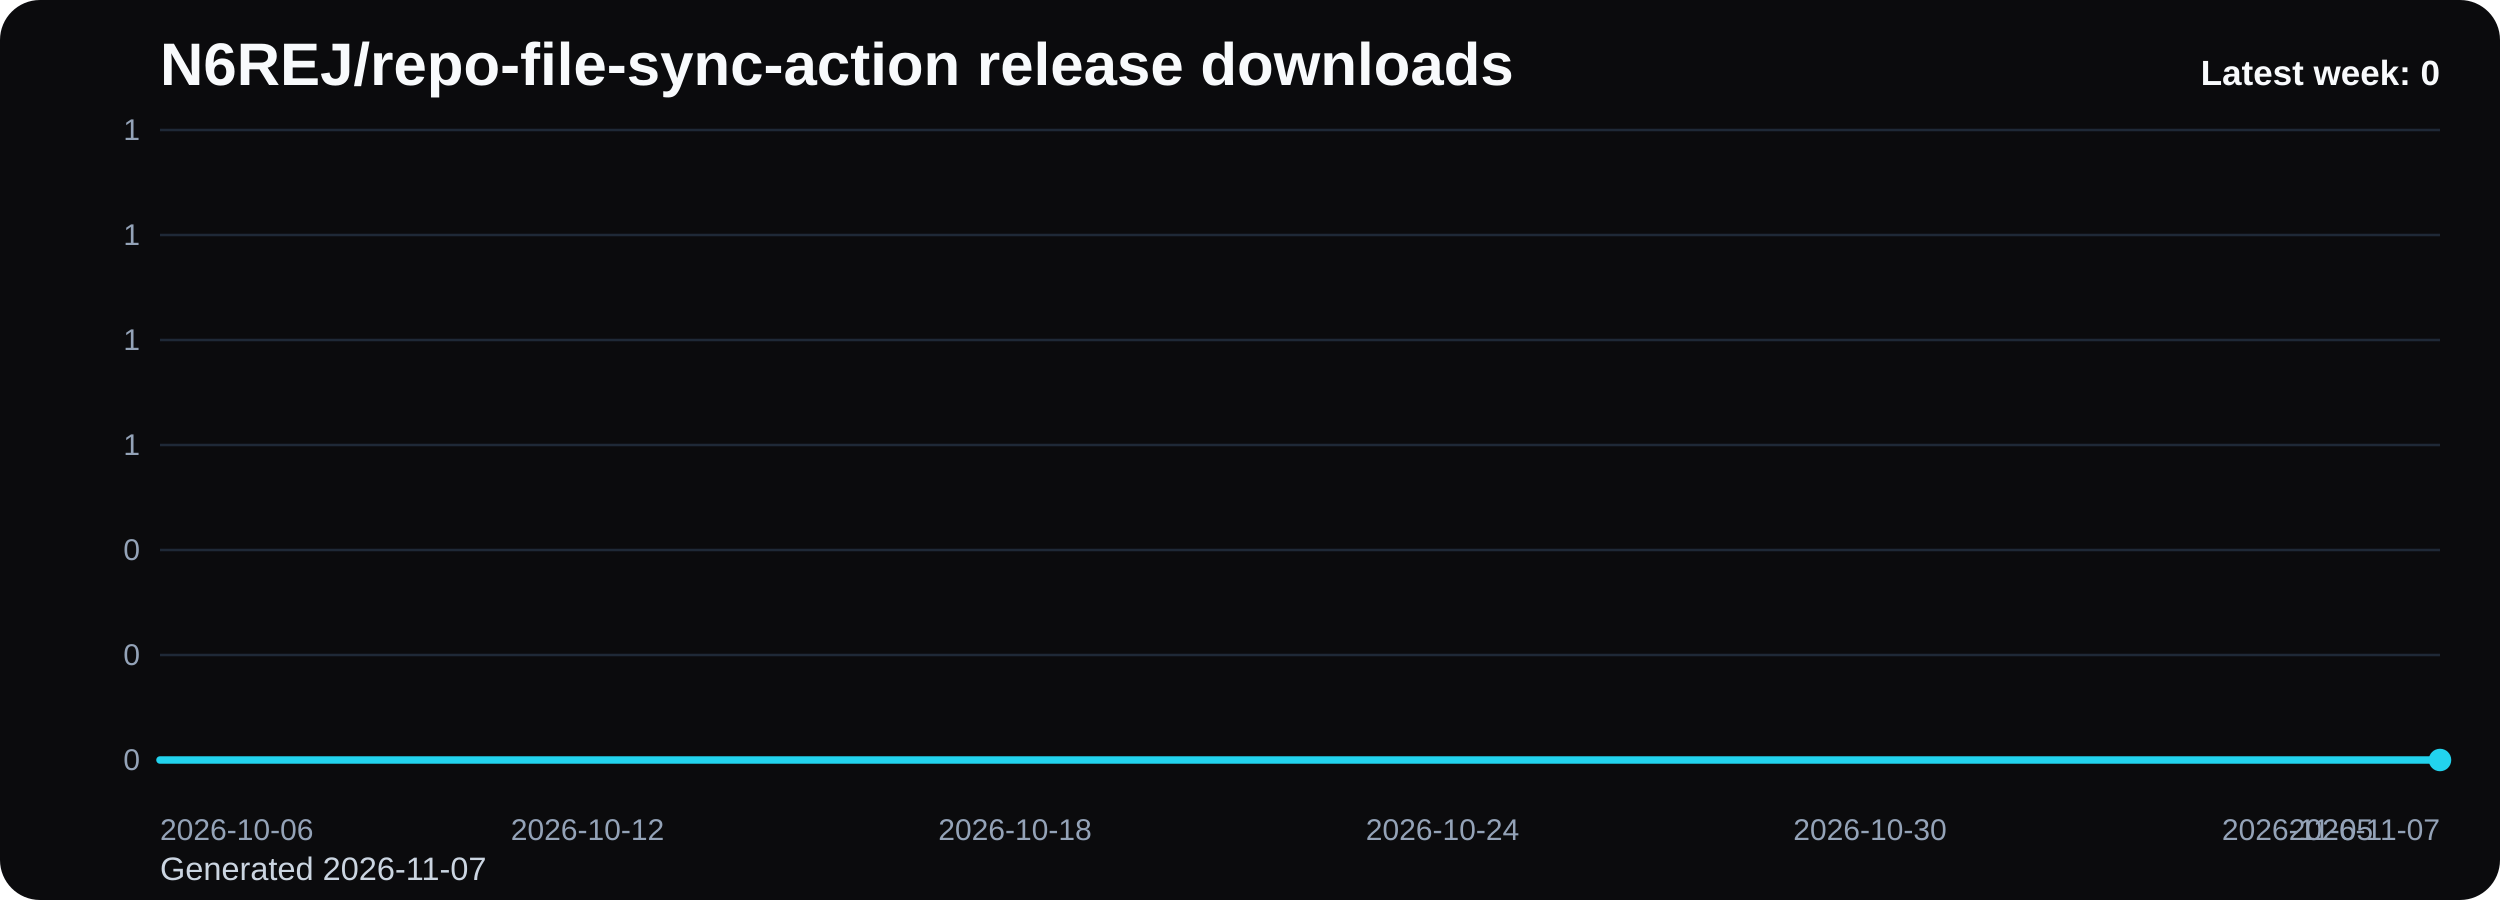
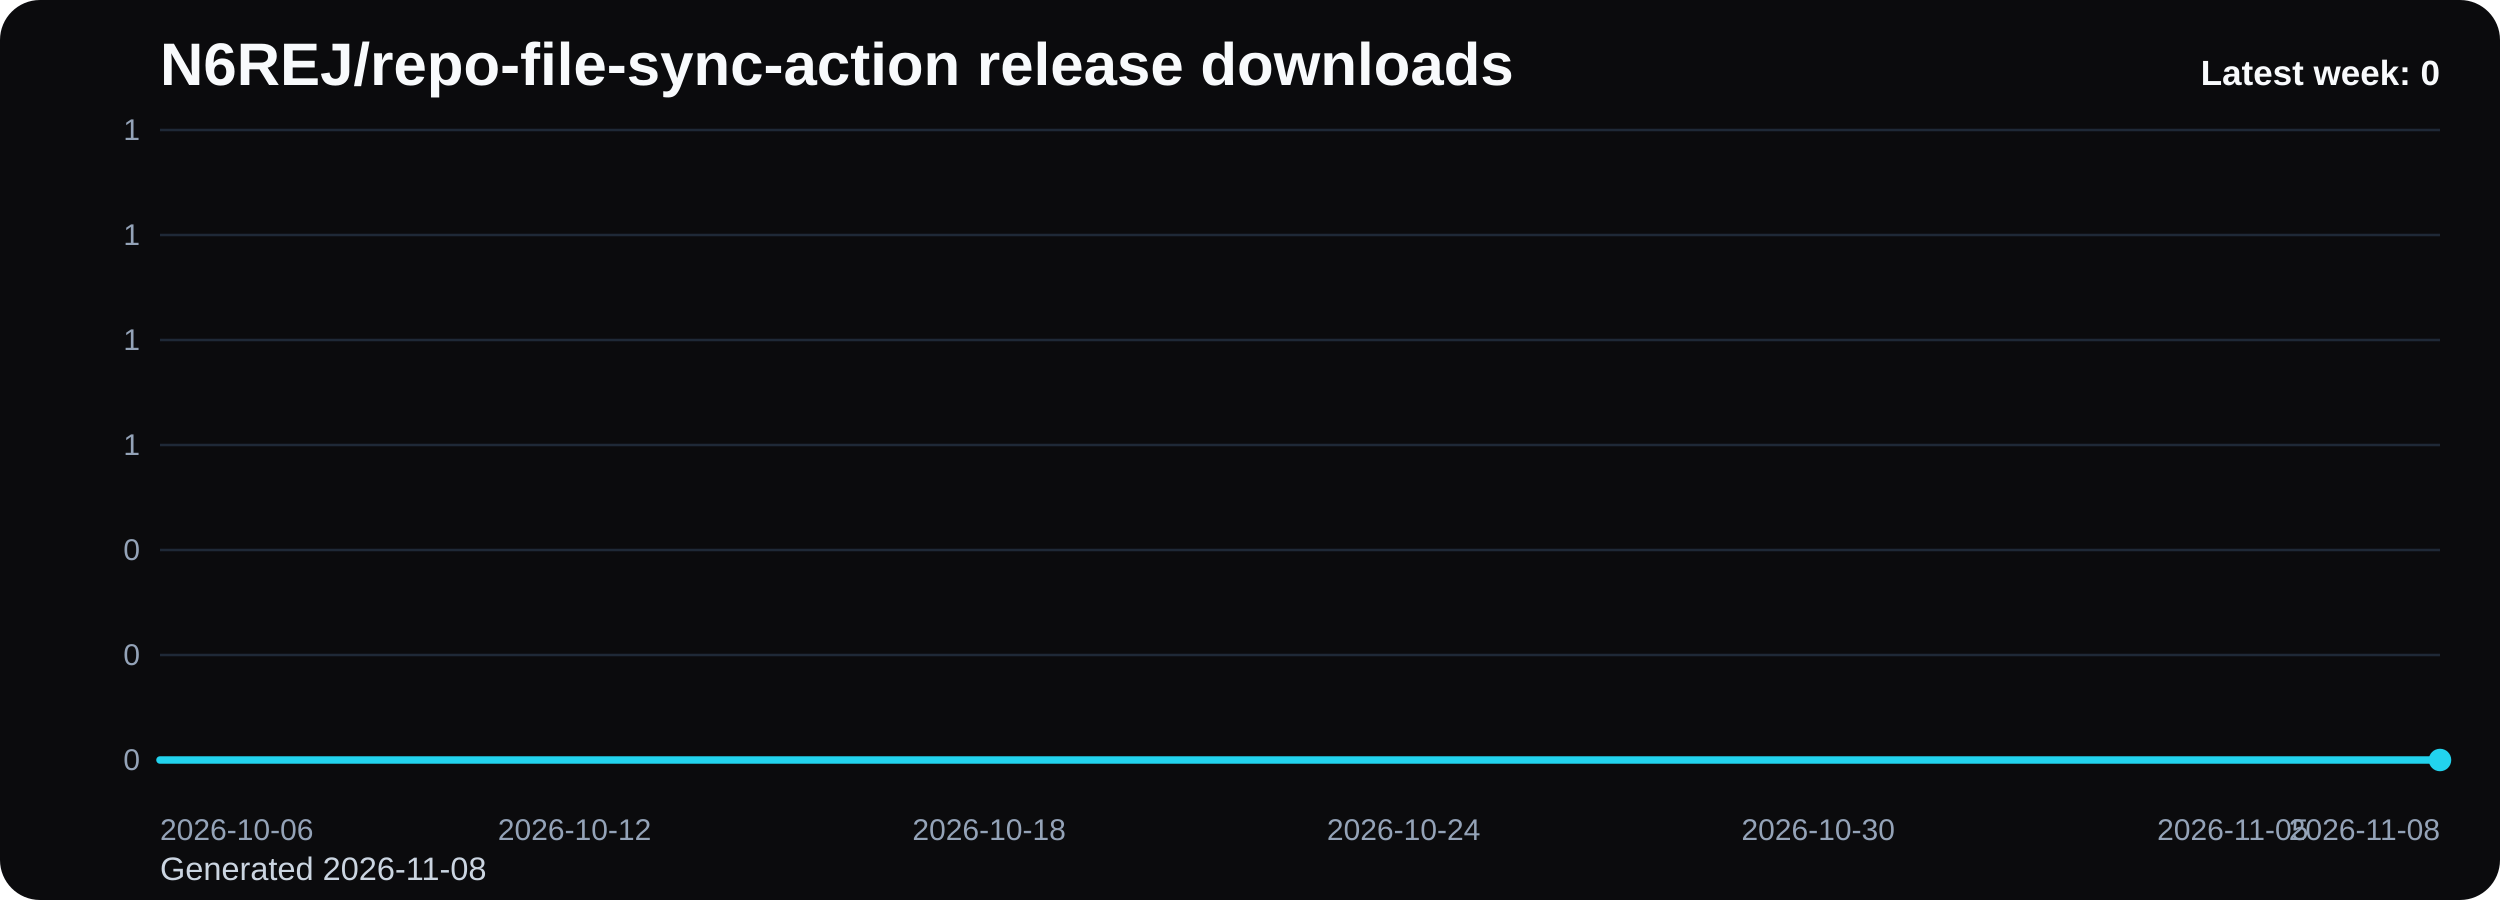
<svg xmlns="http://www.w3.org/2000/svg" viewBox="0 0 1000 360" role="img" aria-label="N6REJ/repo-file-sync-action release downloads chart">
  <defs>
    <linearGradient id="fill-weekly-black" x1="0" y1="0" x2="0" y2="1">
      <stop offset="0%" stop-color="#22d3ee" stop-opacity="0.32" />
      <stop offset="100%" stop-color="#22d3ee" stop-opacity="0.05" />
    </linearGradient>
    <style>
      .bg { fill: #0b0b0d; }
      .title { font: 700 24px Arial, sans-serif; fill: #f8fafc; }
      .sub { font: 400 13px Arial, sans-serif; fill: #cbd5e1; }
      .grid { stroke: #1f2937; stroke-width: 1; }
      .axis { font: 400 12px Arial, sans-serif; fill: #94a3b8; }
      .line { fill: none; stroke: #22d3ee; stroke-width: 3; stroke-linecap: round; stroke-linejoin: round; }
      .dot { fill: #22d3ee; }
      .value { font: 600 11px Arial, sans-serif; fill: #cbd5e1; }
      .latest { font: 700 14px Arial, sans-serif; fill: #f8fafc; }
    </style>
  </defs>
  <rect class="bg" x="0" y="0" width="1000" height="360" rx="16" />
  <text class="title" x="64" y="34">N6REJ/repo-file-sync-action release downloads</text>
-   <text class="sub" x="64" y="352">Generated 2026-11-07</text>
+   <text class="sub" x="64" y="352">Generated 2026-11-08</text>
  <line x1="64" y1="52.00" x2="976" y2="52.00" class="grid" />
  <text x="56" y="56.00" text-anchor="end" class="axis">1</text>
  <line x1="64" y1="94.00" x2="976" y2="94.00" class="grid" />
  <text x="56" y="98.00" text-anchor="end" class="axis">1</text>
  <line x1="64" y1="136.00" x2="976" y2="136.00" class="grid" />
  <text x="56" y="140.00" text-anchor="end" class="axis">1</text>
  <line x1="64" y1="178.00" x2="976" y2="178.00" class="grid" />
  <text x="56" y="182.00" text-anchor="end" class="axis">1</text>
  <line x1="64" y1="220.00" x2="976" y2="220.00" class="grid" />
  <text x="56" y="224.00" text-anchor="end" class="axis">0</text>
  <line x1="64" y1="262.00" x2="976" y2="262.00" class="grid" />
  <text x="56" y="266.00" text-anchor="end" class="axis">0</text>
  <line x1="64" y1="304.00" x2="976" y2="304.00" class="grid" />
  <text x="56" y="308.00" text-anchor="end" class="axis">0</text>
-   <path d="M 64.00 304 L 64.00 304.00 L 92.50 304.00 L 121.00 304.00 L 149.50 304.00 L 178.00 304.00 L 206.50 304.00 L 235.00 304.00 L 263.50 304.00 L 292.00 304.00 L 320.50 304.00 L 349.00 304.00 L 377.50 304.00 L 406.00 304.00 L 434.50 304.00 L 463.00 304.00 L 491.50 304.00 L 520.00 304.00 L 548.50 304.00 L 577.00 304.00 L 605.50 304.00 L 634.00 304.00 L 662.50 304.00 L 691.00 304.00 L 719.50 304.00 L 748.00 304.00 L 776.50 304.00 L 805.00 304.00 L 833.50 304.00 L 862.00 304.00 L 890.50 304.00 L 919.00 304.00 L 947.50 304.00 L 976.00 304.00 L 976.00 304 Z" fill="url(#fill-weekly-black)" />
-   <polyline class="line" points="64.00,304.00 92.50,304.00 121.00,304.00 149.50,304.00 178.00,304.00 206.50,304.00 235.00,304.00 263.50,304.00 292.00,304.00 320.50,304.00 349.00,304.00 377.50,304.00 406.00,304.00 434.50,304.00 463.00,304.00 491.50,304.00 520.00,304.00 548.50,304.00 577.00,304.00 605.50,304.00 634.00,304.00 662.50,304.00 691.00,304.00 719.50,304.00 748.00,304.00 776.50,304.00 805.00,304.00 833.50,304.00 862.00,304.00 890.50,304.00 919.00,304.00 947.50,304.00 976.00,304.00" />
+   <path d="M 64.00 304 L 64.00 304.00 L 91.64 304.00 L 119.27 304.00 L 146.91 304.00 L 174.55 304.00 L 202.18 304.00 L 229.82 304.00 L 257.45 304.00 L 285.09 304.00 L 312.73 304.00 L 340.36 304.00 L 368.00 304.00 L 395.64 304.00 L 423.27 304.00 L 450.91 304.00 L 478.55 304.00 L 506.18 304.00 L 533.82 304.00 L 561.45 304.00 L 589.09 304.00 L 616.73 304.00 L 644.36 304.00 L 672.00 304.00 L 699.64 304.00 L 727.27 304.00 L 754.91 304.00 L 782.55 304.00 L 810.18 304.00 L 837.82 304.00 L 865.45 304.00 L 893.09 304.00 L 920.73 304.00 L 948.36 304.00 L 976.00 304.00 L 976.00 304 Z" fill="url(#fill-weekly-black)" />
+   <polyline class="line" points="64.00,304.00 91.64,304.00 119.27,304.00 146.91,304.00 174.55,304.00 202.18,304.00 229.82,304.00 257.45,304.00 285.09,304.00 312.73,304.00 340.36,304.00 368.00,304.00 395.64,304.00 423.27,304.00 450.91,304.00 478.55,304.00 506.18,304.00 533.82,304.00 561.45,304.00 589.09,304.00 616.73,304.00 644.36,304.00 672.00,304.00 699.64,304.00 727.27,304.00 754.91,304.00 782.55,304.00 810.18,304.00 837.82,304.00 865.45,304.00 893.09,304.00 920.73,304.00 948.36,304.00 976.00,304.00" />
  <circle class="dot" cx="976.00" cy="304.00" r="4.5" />
  <text class="axis" x="64.00" y="336" text-anchor="start">2026-10-06</text>
-   <text class="axis" x="235.00" y="336" text-anchor="middle">2026-10-12</text>
-   <text class="axis" x="406.00" y="336" text-anchor="middle">2026-10-18</text>
-   <text class="axis" x="577.00" y="336" text-anchor="middle">2026-10-24</text>
-   <text class="axis" x="748.00" y="336" text-anchor="middle">2026-10-30</text>
-   <text class="axis" x="919.00" y="336" text-anchor="middle">2026-11-05</text>
-   <text class="axis" x="976.00" y="336" text-anchor="end">2026-11-07</text>
+   <text class="axis" x="229.82" y="336" text-anchor="middle">2026-10-12</text>
+   <text class="axis" x="395.64" y="336" text-anchor="middle">2026-10-18</text>
+   <text class="axis" x="561.45" y="336" text-anchor="middle">2026-10-24</text>
+   <text class="axis" x="727.27" y="336" text-anchor="middle">2026-10-30</text>
+   <text class="axis" x="893.09" y="336" text-anchor="middle">2026-11-05</text>
+   <text class="axis" x="976.00" y="336" text-anchor="end">2026-11-08</text>
  <text class="latest" x="976" y="34" text-anchor="end">Latest week: 0</text>
</svg>
